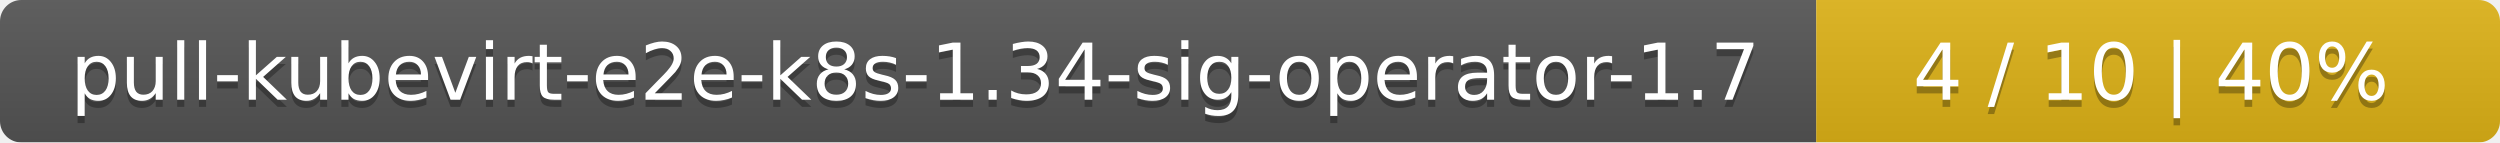
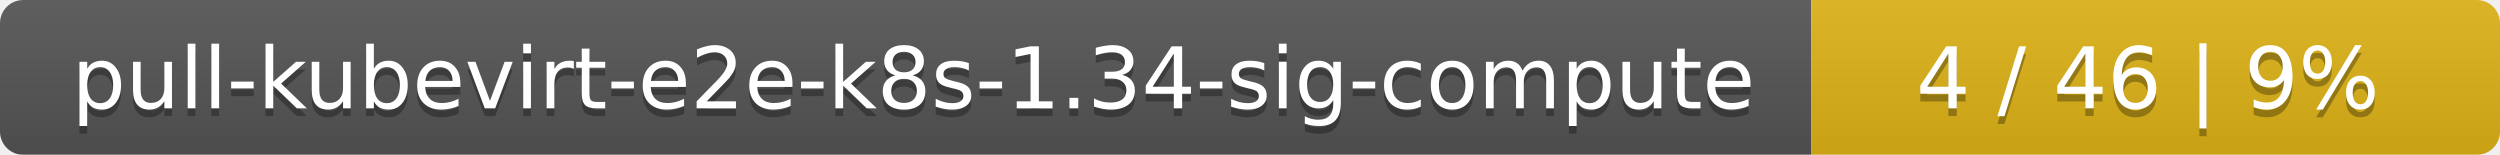
- <svg xmlns="http://www.w3.org/2000/svg" width="351" height="20">
+ <svg xmlns="http://www.w3.org/2000/svg" width="323" height="20">
  <linearGradient id="smooth" x2="0" y2="100%">
    <stop offset="0" stop-color="#bbb" stop-opacity=".1" />
    <stop offset="1" stop-opacity=".1" />
  </linearGradient>
  <mask id="round">
-     <rect width="351" height="20" rx="3" fill="#fff" />
+     <rect width="323" height="20" rx="3" fill="#fff" />
  </mask>
  <g mask="url(#round)">
-     <rect width="255" height="20" fill="#555" />
-     <rect x="255" width="96" height="20" fill="#dfb317" />
-     <rect width="351" height="20" fill="url(#smooth)" />
+     <rect width="234" height="20" fill="#555" />
+     <rect x="234" width="89" height="20" fill="#dfb317" />
+     <rect width="323" height="20" fill="url(#smooth)" />
  </g>
  <g fill="#fff" text-anchor="middle" font-family="DejaVu Sans,Verdana,Geneva,sans-serif" font-size="11">
-     <text x="128.5" y="15" fill="#010101" fill-opacity=".3">pull-kubevirt-e2e-k8s-1.34-sig-operator-1.7</text>
-     <text x="128.5" y="14">pull-kubevirt-e2e-k8s-1.34-sig-operator-1.7</text>
-     <text x="302" y="15" fill="#010101" fill-opacity=".3">4 / 10    |    40%</text>
-     <text x="302" y="14">4 / 10    |    40%</text>
+     <text x="118" y="15" fill="#010101" fill-opacity=".3">pull-kubevirt-e2e-k8s-1.34-sig-compute</text>
+     <text x="118" y="14">pull-kubevirt-e2e-k8s-1.34-sig-compute</text>
+     <text x="277.5" y="15" fill="#010101" fill-opacity=".3">4 / 46    |    9%</text>
+     <text x="277.5" y="14">4 / 46    |    9%</text>
  </g>
</svg>
